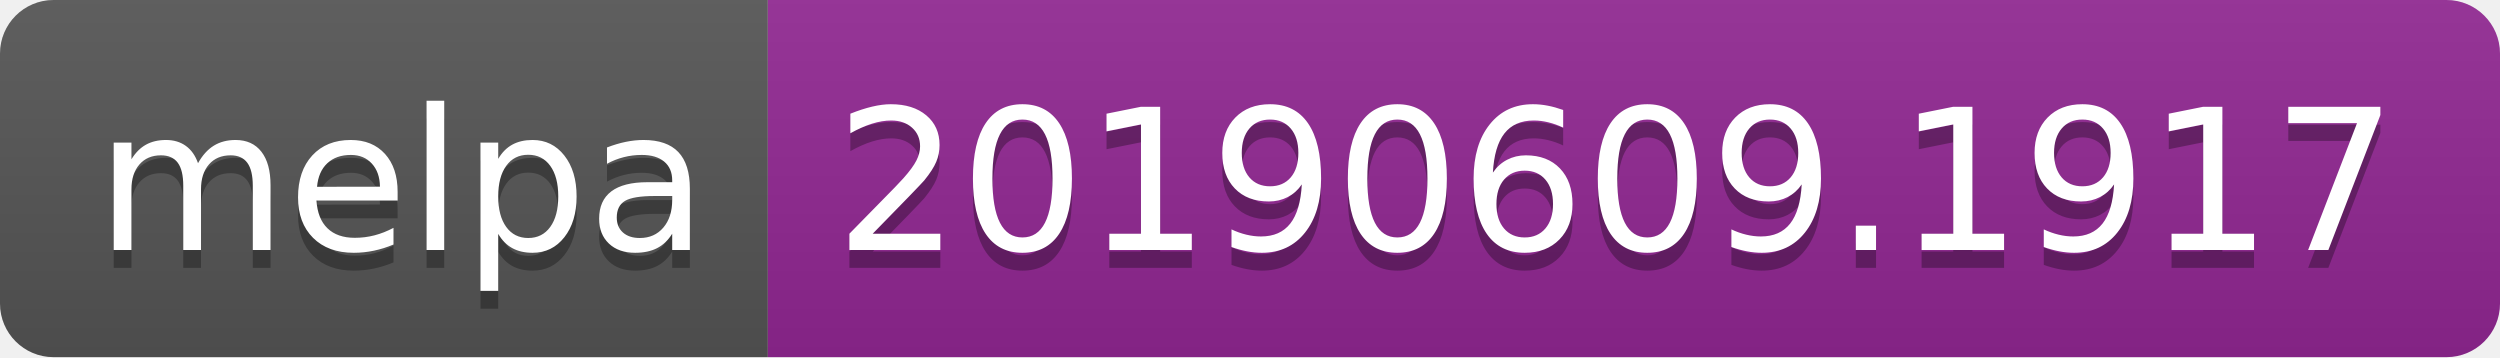
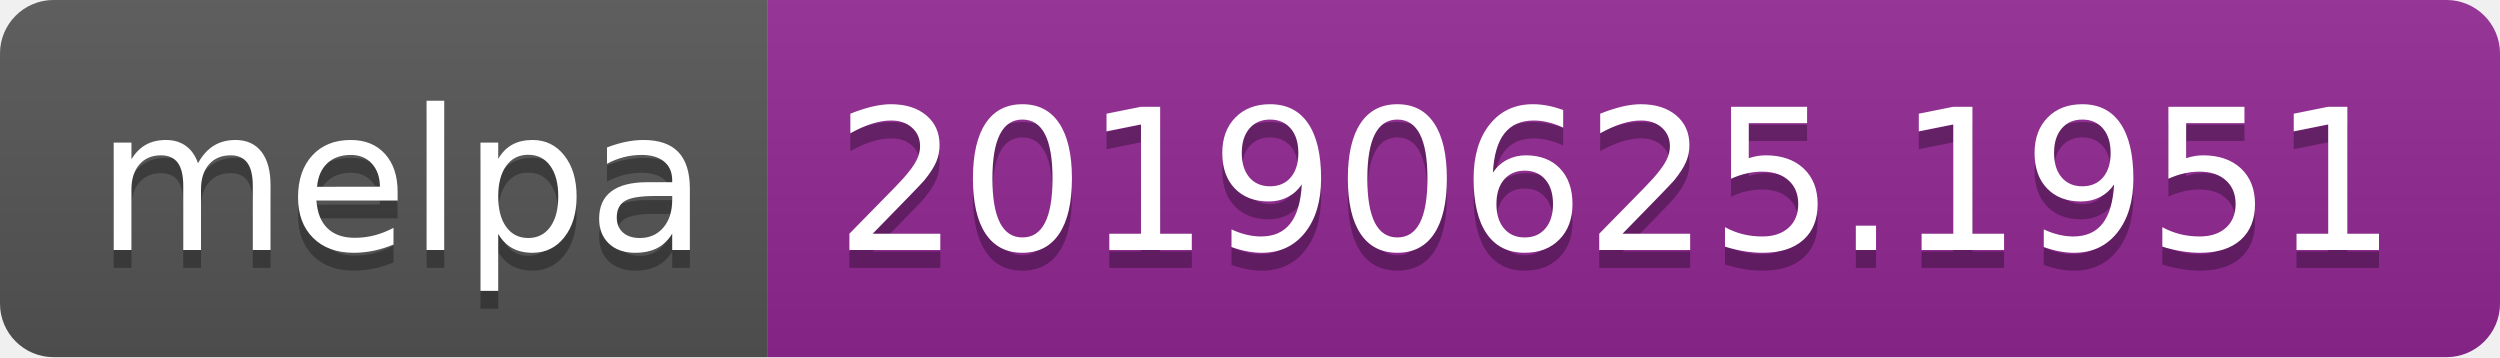
<svg xmlns="http://www.w3.org/2000/svg" width="140" height="20">
  <linearGradient id="b" x2="0" y2="100%">
    <stop offset="0" stop-color="#bbb" stop-opacity=".1" />
    <stop offset="1" stop-opacity=".1" />
  </linearGradient>
  <clipPath id="a">
    <rect width="140" height="20" rx="3" fill="#fff" />
  </clipPath>
  <g clip-path="url(#a)">
    <path fill="#555" d="M0 0h43v20H0z" />
    <path fill="#922793" d="M43 0h97v20H43z" />
    <path fill="url(#b)" d="M0 0h140v20H0z" />
  </g>
  <g fill="#fff" text-anchor="middle" font-family="DejaVu Sans,Verdana,Geneva,sans-serif" font-size="110">
    <text x="225" y="150" fill="#010101" fill-opacity=".3" transform="scale(.1)" textLength="330">melpa</text>
    <text x="225" y="140" transform="scale(.1)" textLength="330">melpa</text>
-     <text x="905" y="150" fill="#010101" fill-opacity=".3" transform="scale(.1)" textLength="870">20190609.1917</text>
-     <text x="905" y="140" transform="scale(.1)" textLength="870">20190609.1917</text>
+     <text x="905" y="150" fill="#010101" fill-opacity=".3" transform="scale(.1)" textLength="870">20190625.1951</text>
+     <text x="905" y="140" transform="scale(.1)" textLength="870">20190625.1951</text>
  </g>
</svg>
